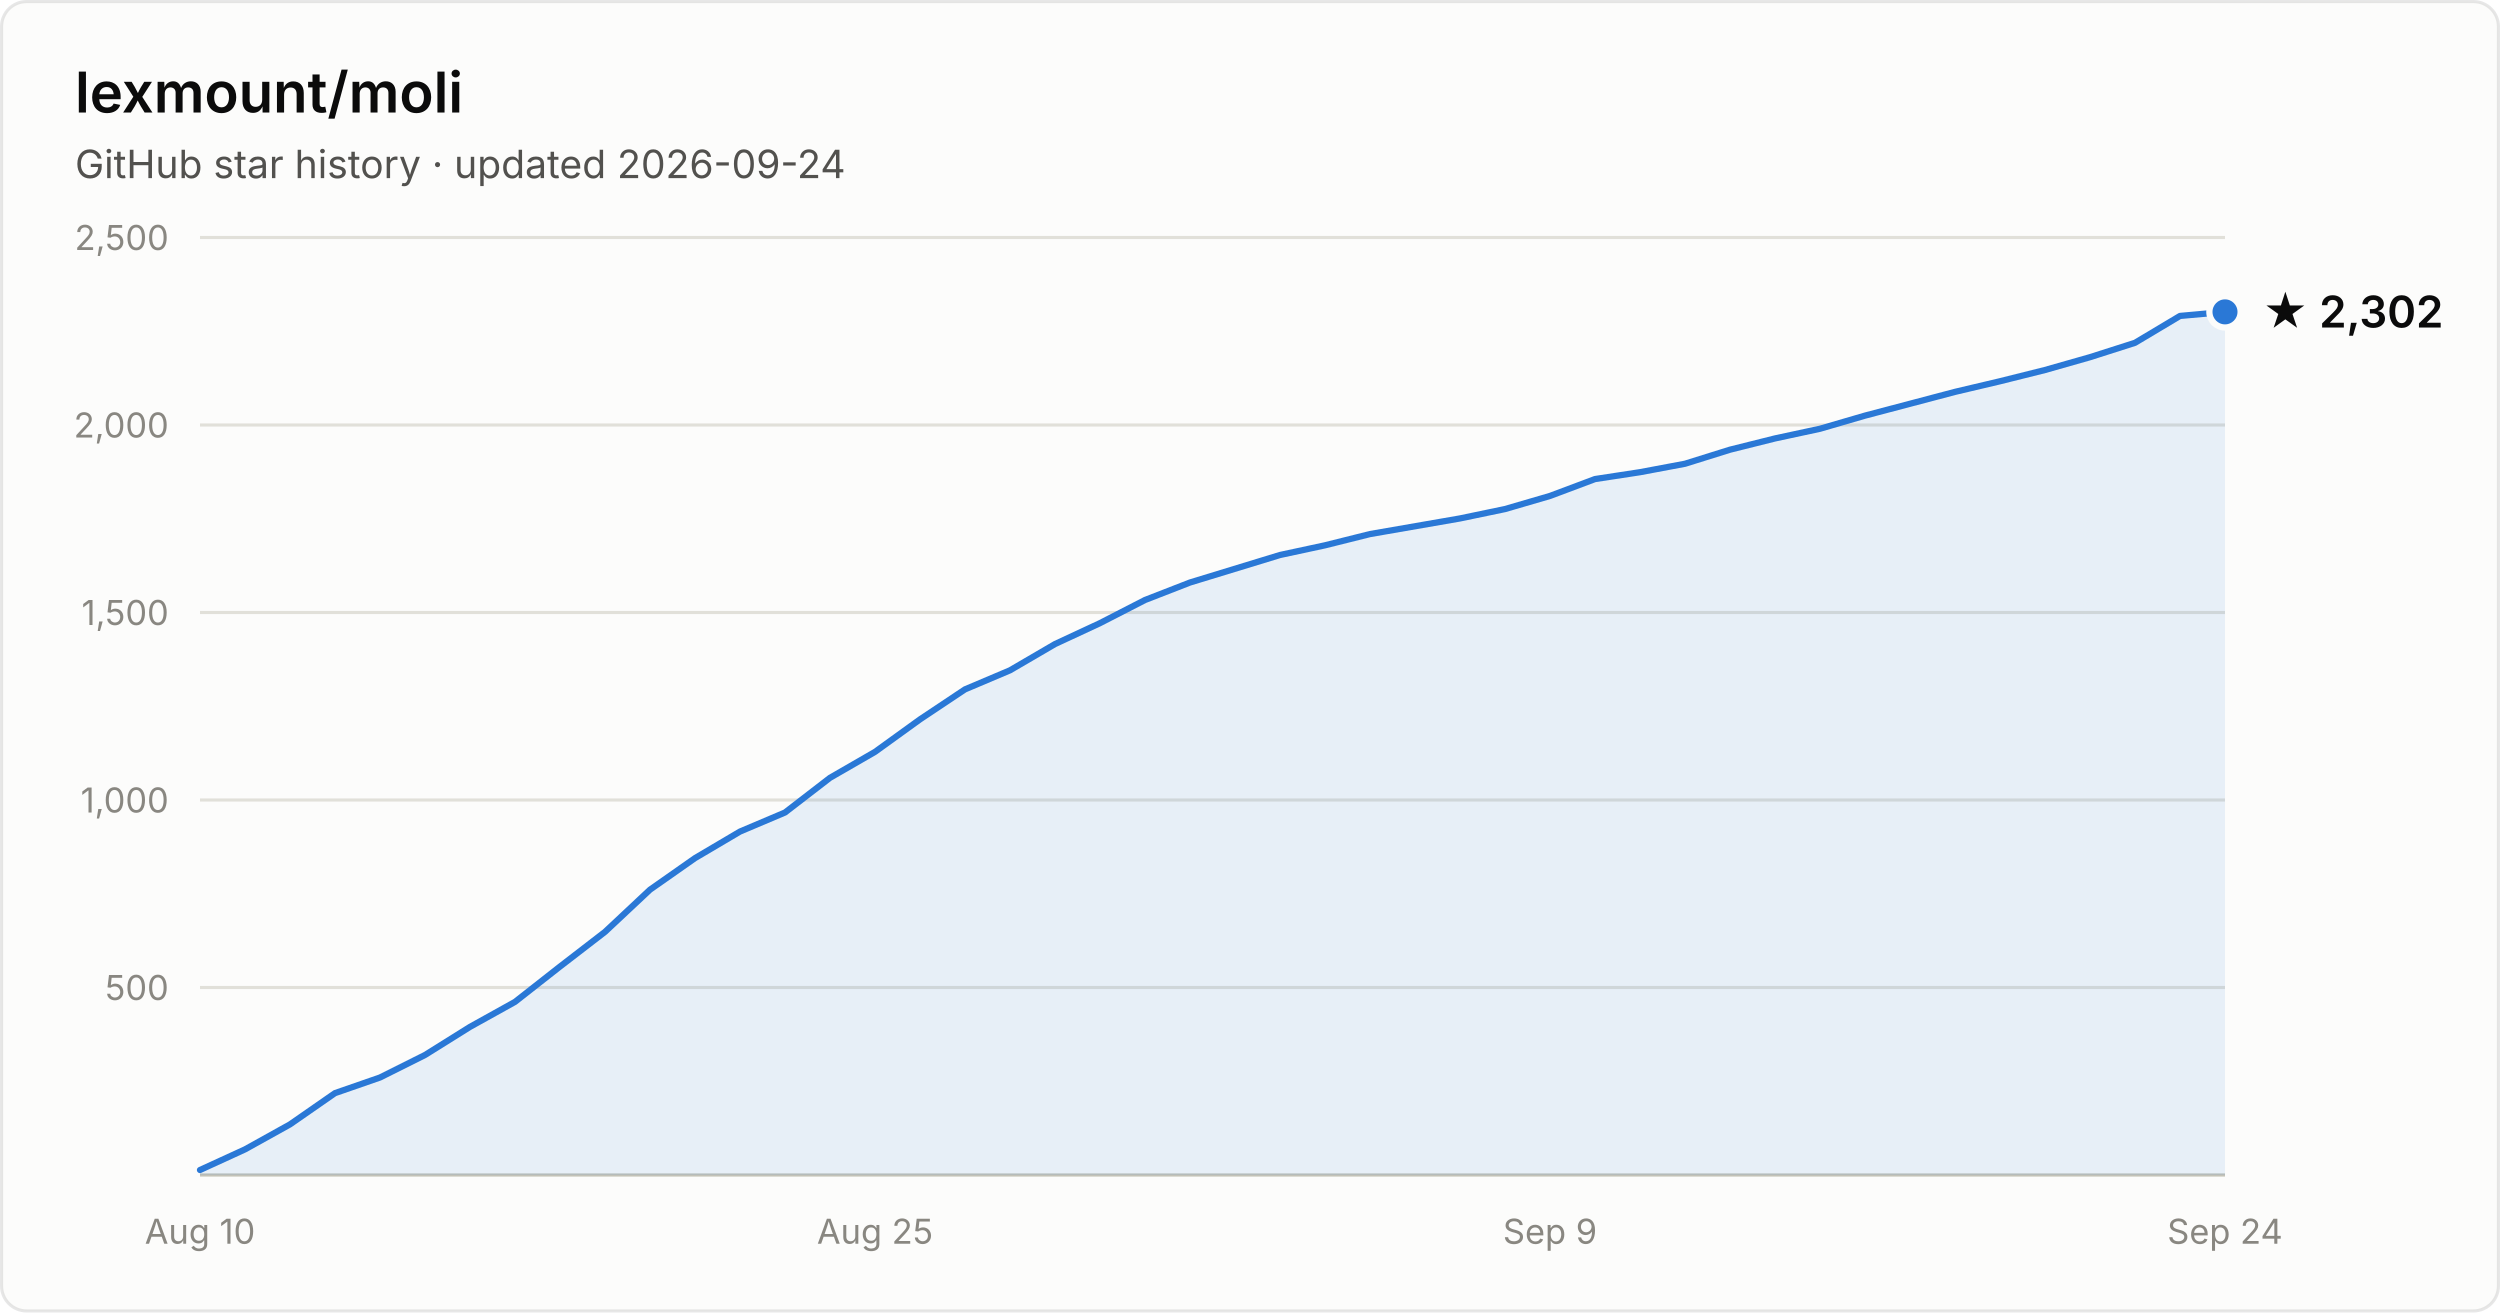
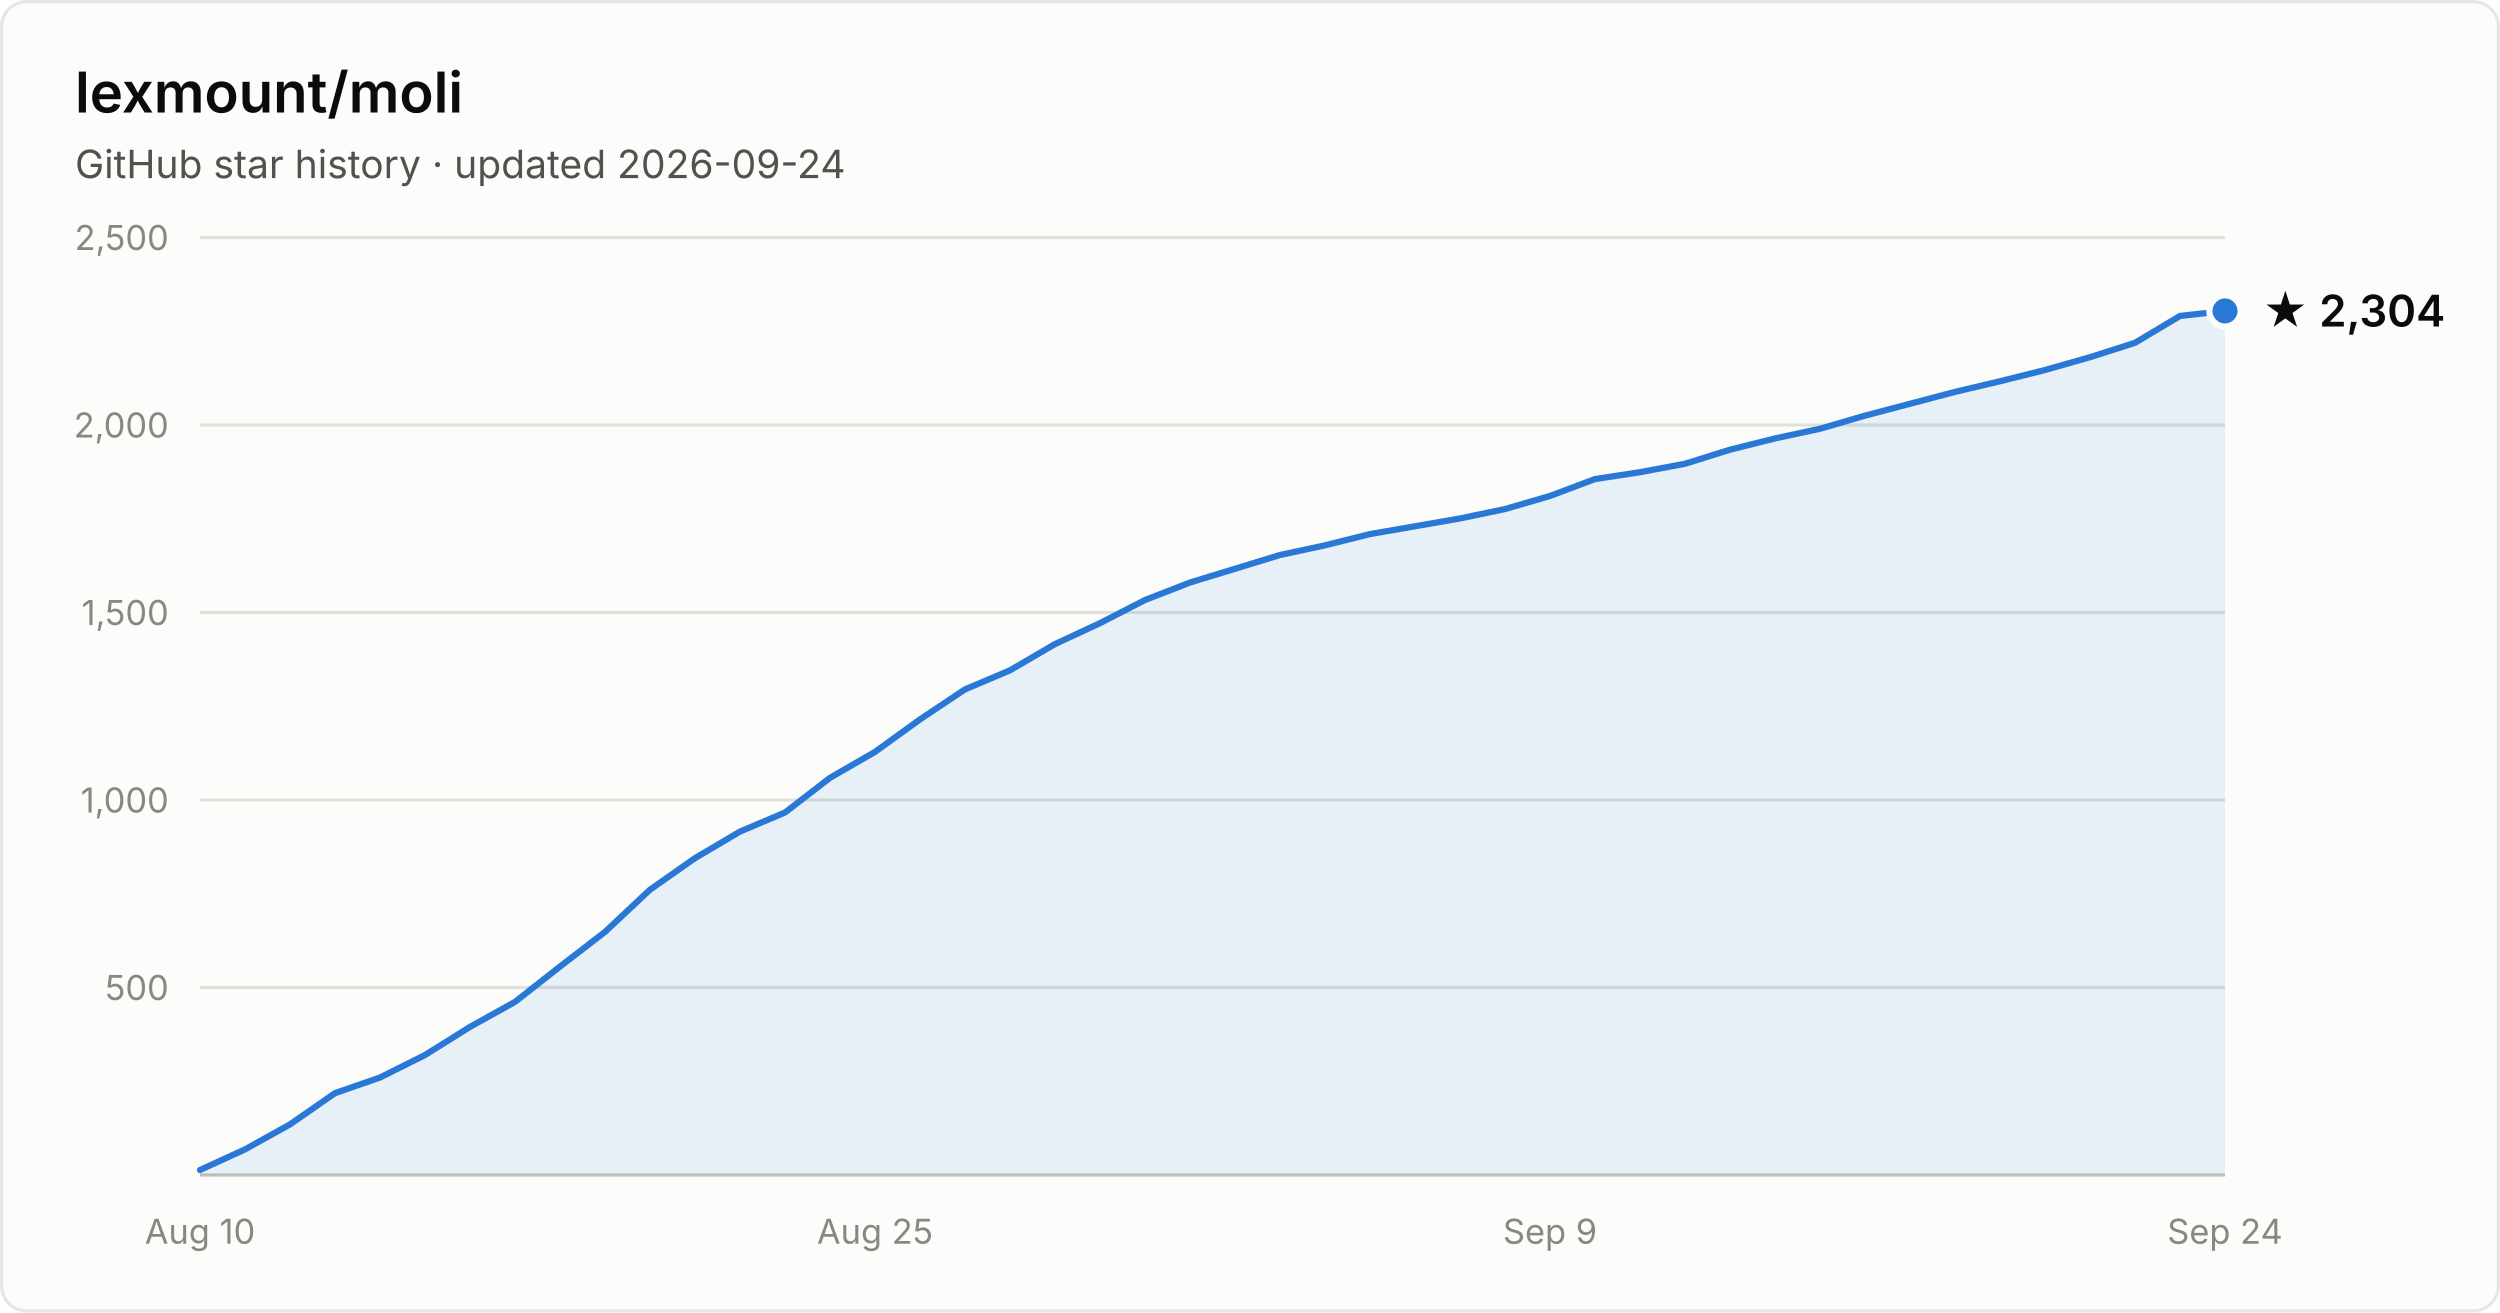
- <svg xmlns="http://www.w3.org/2000/svg" width="800" height="420" viewBox="0 0 800 420" font-family="system-ui, -apple-system, Segoe UI, sans-serif" role="img" aria-label="Star history of lexmount/moli: 2,302 stars as of 2026-09-24">
+ <svg xmlns="http://www.w3.org/2000/svg" width="800" height="420" viewBox="0 0 800 420" font-family="system-ui, -apple-system, Segoe UI, sans-serif" role="img" aria-label="Star history of lexmount/moli: 2,304 stars as of 2026-09-24">
  <rect x="0.5" y="0.5" width="799" height="419" rx="8" fill="#fcfcfb" stroke="rgba(11,11,11,0.10)" />
  <text x="24" y="36" fill="#0b0b0b" font-size="18" font-weight="600">lexmount/moli</text>
  <text x="24" y="57" fill="#52514e" font-size="12.5">GitHub star history · updated 2026-09-24</text>
  <line x1="64" y1="316.0" x2="712" y2="316.0" stroke="#e1e0d9" stroke-width="1" />
  <text x="54" y="320.0" text-anchor="end" fill="#898781" font-size="11" style="font-variant-numeric:tabular-nums">500</text>
  <line x1="64" y1="256.0" x2="712" y2="256.0" stroke="#e1e0d9" stroke-width="1" />
  <text x="54" y="260.0" text-anchor="end" fill="#898781" font-size="11" style="font-variant-numeric:tabular-nums">1,000</text>
  <line x1="64" y1="196.0" x2="712" y2="196.0" stroke="#e1e0d9" stroke-width="1" />
  <text x="54" y="200.0" text-anchor="end" fill="#898781" font-size="11" style="font-variant-numeric:tabular-nums">1,500</text>
  <line x1="64" y1="136.0" x2="712" y2="136.0" stroke="#e1e0d9" stroke-width="1" />
  <text x="54" y="140.0" text-anchor="end" fill="#898781" font-size="11" style="font-variant-numeric:tabular-nums">2,000</text>
  <line x1="64" y1="76.0" x2="712" y2="76.0" stroke="#e1e0d9" stroke-width="1" />
  <text x="54" y="80.0" text-anchor="end" fill="#898781" font-size="11" style="font-variant-numeric:tabular-nums">2,500</text>
  <line x1="64" y1="376" x2="712" y2="376" stroke="#c3c2b7" stroke-width="1" />
  <text x="64.0" y="398" text-anchor="middle" fill="#898781" font-size="11" style="font-variant-numeric:tabular-nums">Aug 10</text>
  <text x="280.0" y="398" text-anchor="middle" fill="#898781" font-size="11" style="font-variant-numeric:tabular-nums">Aug 25</text>
  <text x="496.0" y="398" text-anchor="middle" fill="#898781" font-size="11" style="font-variant-numeric:tabular-nums">Sep 9</text>
  <text x="712.0" y="398" text-anchor="middle" fill="#898781" font-size="11" style="font-variant-numeric:tabular-nums">Sep 24</text>
-   <path d="M64.0 374.4 L78.4 367.8 L92.8 359.8 L107.2 349.8 L121.6 344.8 L136.0 337.6 L150.4 328.6 L164.8 320.6 L179.2 309.3 L193.6 298.2 L208.0 284.7 L222.4 274.6 L236.8 266.1 L251.2 260.0 L265.6 248.9 L280.0 240.6 L294.4 230.2 L308.8 220.6 L323.2 214.5 L337.6 206.1 L352.0 199.4 L366.4 192.0 L380.8 186.4 L395.2 182.0 L409.6 177.6 L424.0 174.5 L438.4 170.9 L452.8 168.4 L467.2 165.9 L481.6 162.9 L496.0 158.7 L510.4 153.3 L524.8 151.1 L539.2 148.4 L553.6 143.9 L568.0 140.3 L582.4 137.2 L596.8 133.0 L611.2 129.2 L625.6 125.4 L640.0 122.0 L654.4 118.4 L668.8 114.3 L683.2 109.7 L697.6 101.1 L712.0 99.8 L712.0 376 L64.0 376 Z" fill="#2a78d6" fill-opacity="0.1" />
-   <path d="M64.0 374.4 L78.4 367.8 L92.8 359.8 L107.2 349.8 L121.6 344.8 L136.0 337.6 L150.4 328.6 L164.8 320.6 L179.2 309.3 L193.6 298.2 L208.0 284.7 L222.4 274.6 L236.8 266.1 L251.2 260.0 L265.6 248.9 L280.0 240.6 L294.4 230.2 L308.8 220.6 L323.2 214.5 L337.6 206.1 L352.0 199.4 L366.4 192.0 L380.8 186.4 L395.2 182.0 L409.6 177.6 L424.0 174.5 L438.4 170.9 L452.8 168.4 L467.2 165.9 L481.6 162.9 L496.0 158.7 L510.4 153.3 L524.8 151.1 L539.2 148.4 L553.6 143.9 L568.0 140.3 L582.4 137.2 L596.8 133.0 L611.2 129.2 L625.6 125.4 L640.0 122.0 L654.4 118.4 L668.8 114.3 L683.2 109.7 L697.6 101.1 L712.0 99.8" fill="none" stroke="#2a78d6" stroke-width="2" stroke-linejoin="round" stroke-linecap="round" />
-   <circle cx="712.0" cy="99.8" r="5" fill="#2a78d6" stroke="#fcfcfb" stroke-width="2" />
-   <text x="724.0" y="104.8" fill="#0b0b0b" font-size="14" font-weight="600">★ 2,302</text>
+   <path d="M64.0 374.4 L78.4 367.8 L92.8 359.8 L107.2 349.8 L121.6 344.8 L136.0 337.6 L150.4 328.6 L164.8 320.6 L179.2 309.3 L193.6 298.2 L208.0 284.7 L222.4 274.6 L236.8 266.1 L251.2 260.0 L265.6 248.9 L280.0 240.6 L294.4 230.2 L308.8 220.6 L323.2 214.5 L337.6 206.1 L352.0 199.4 L366.4 192.0 L380.8 186.4 L395.2 182.0 L409.6 177.6 L424.0 174.5 L438.4 170.9 L452.8 168.4 L467.2 165.9 L481.6 162.9 L496.0 158.7 L510.4 153.3 L524.8 151.1 L539.2 148.4 L553.6 143.9 L568.0 140.3 L582.4 137.2 L596.8 133.0 L611.2 129.2 L625.6 125.4 L640.0 122.0 L654.4 118.4 L668.8 114.3 L683.2 109.7 L697.6 101.1 L712.0 99.5 L712.0 376 L64.0 376 Z" fill="#2a78d6" fill-opacity="0.1" />
+   <path d="M64.0 374.4 L78.4 367.8 L92.8 359.8 L107.2 349.8 L121.6 344.8 L136.0 337.6 L150.4 328.6 L164.8 320.6 L179.2 309.3 L193.6 298.2 L208.0 284.7 L222.4 274.6 L236.8 266.1 L251.2 260.0 L265.6 248.9 L280.0 240.6 L294.4 230.2 L308.8 220.6 L323.2 214.5 L337.6 206.1 L352.0 199.4 L366.4 192.0 L380.8 186.4 L395.2 182.0 L409.6 177.6 L424.0 174.5 L438.4 170.9 L452.8 168.4 L467.2 165.9 L481.6 162.9 L496.0 158.7 L510.4 153.3 L524.8 151.1 L539.2 148.4 L553.6 143.9 L568.0 140.3 L582.4 137.2 L596.8 133.0 L611.2 129.2 L625.6 125.4 L640.0 122.0 L654.4 118.4 L668.8 114.3 L683.2 109.7 L697.6 101.1 L712.0 99.5" fill="none" stroke="#2a78d6" stroke-width="2" stroke-linejoin="round" stroke-linecap="round" />
+   <circle cx="712.0" cy="99.5" r="5" fill="#2a78d6" stroke="#fcfcfb" stroke-width="2" />
+   <text x="724.0" y="104.5" fill="#0b0b0b" font-size="14" font-weight="600">★ 2,304</text>
</svg>
